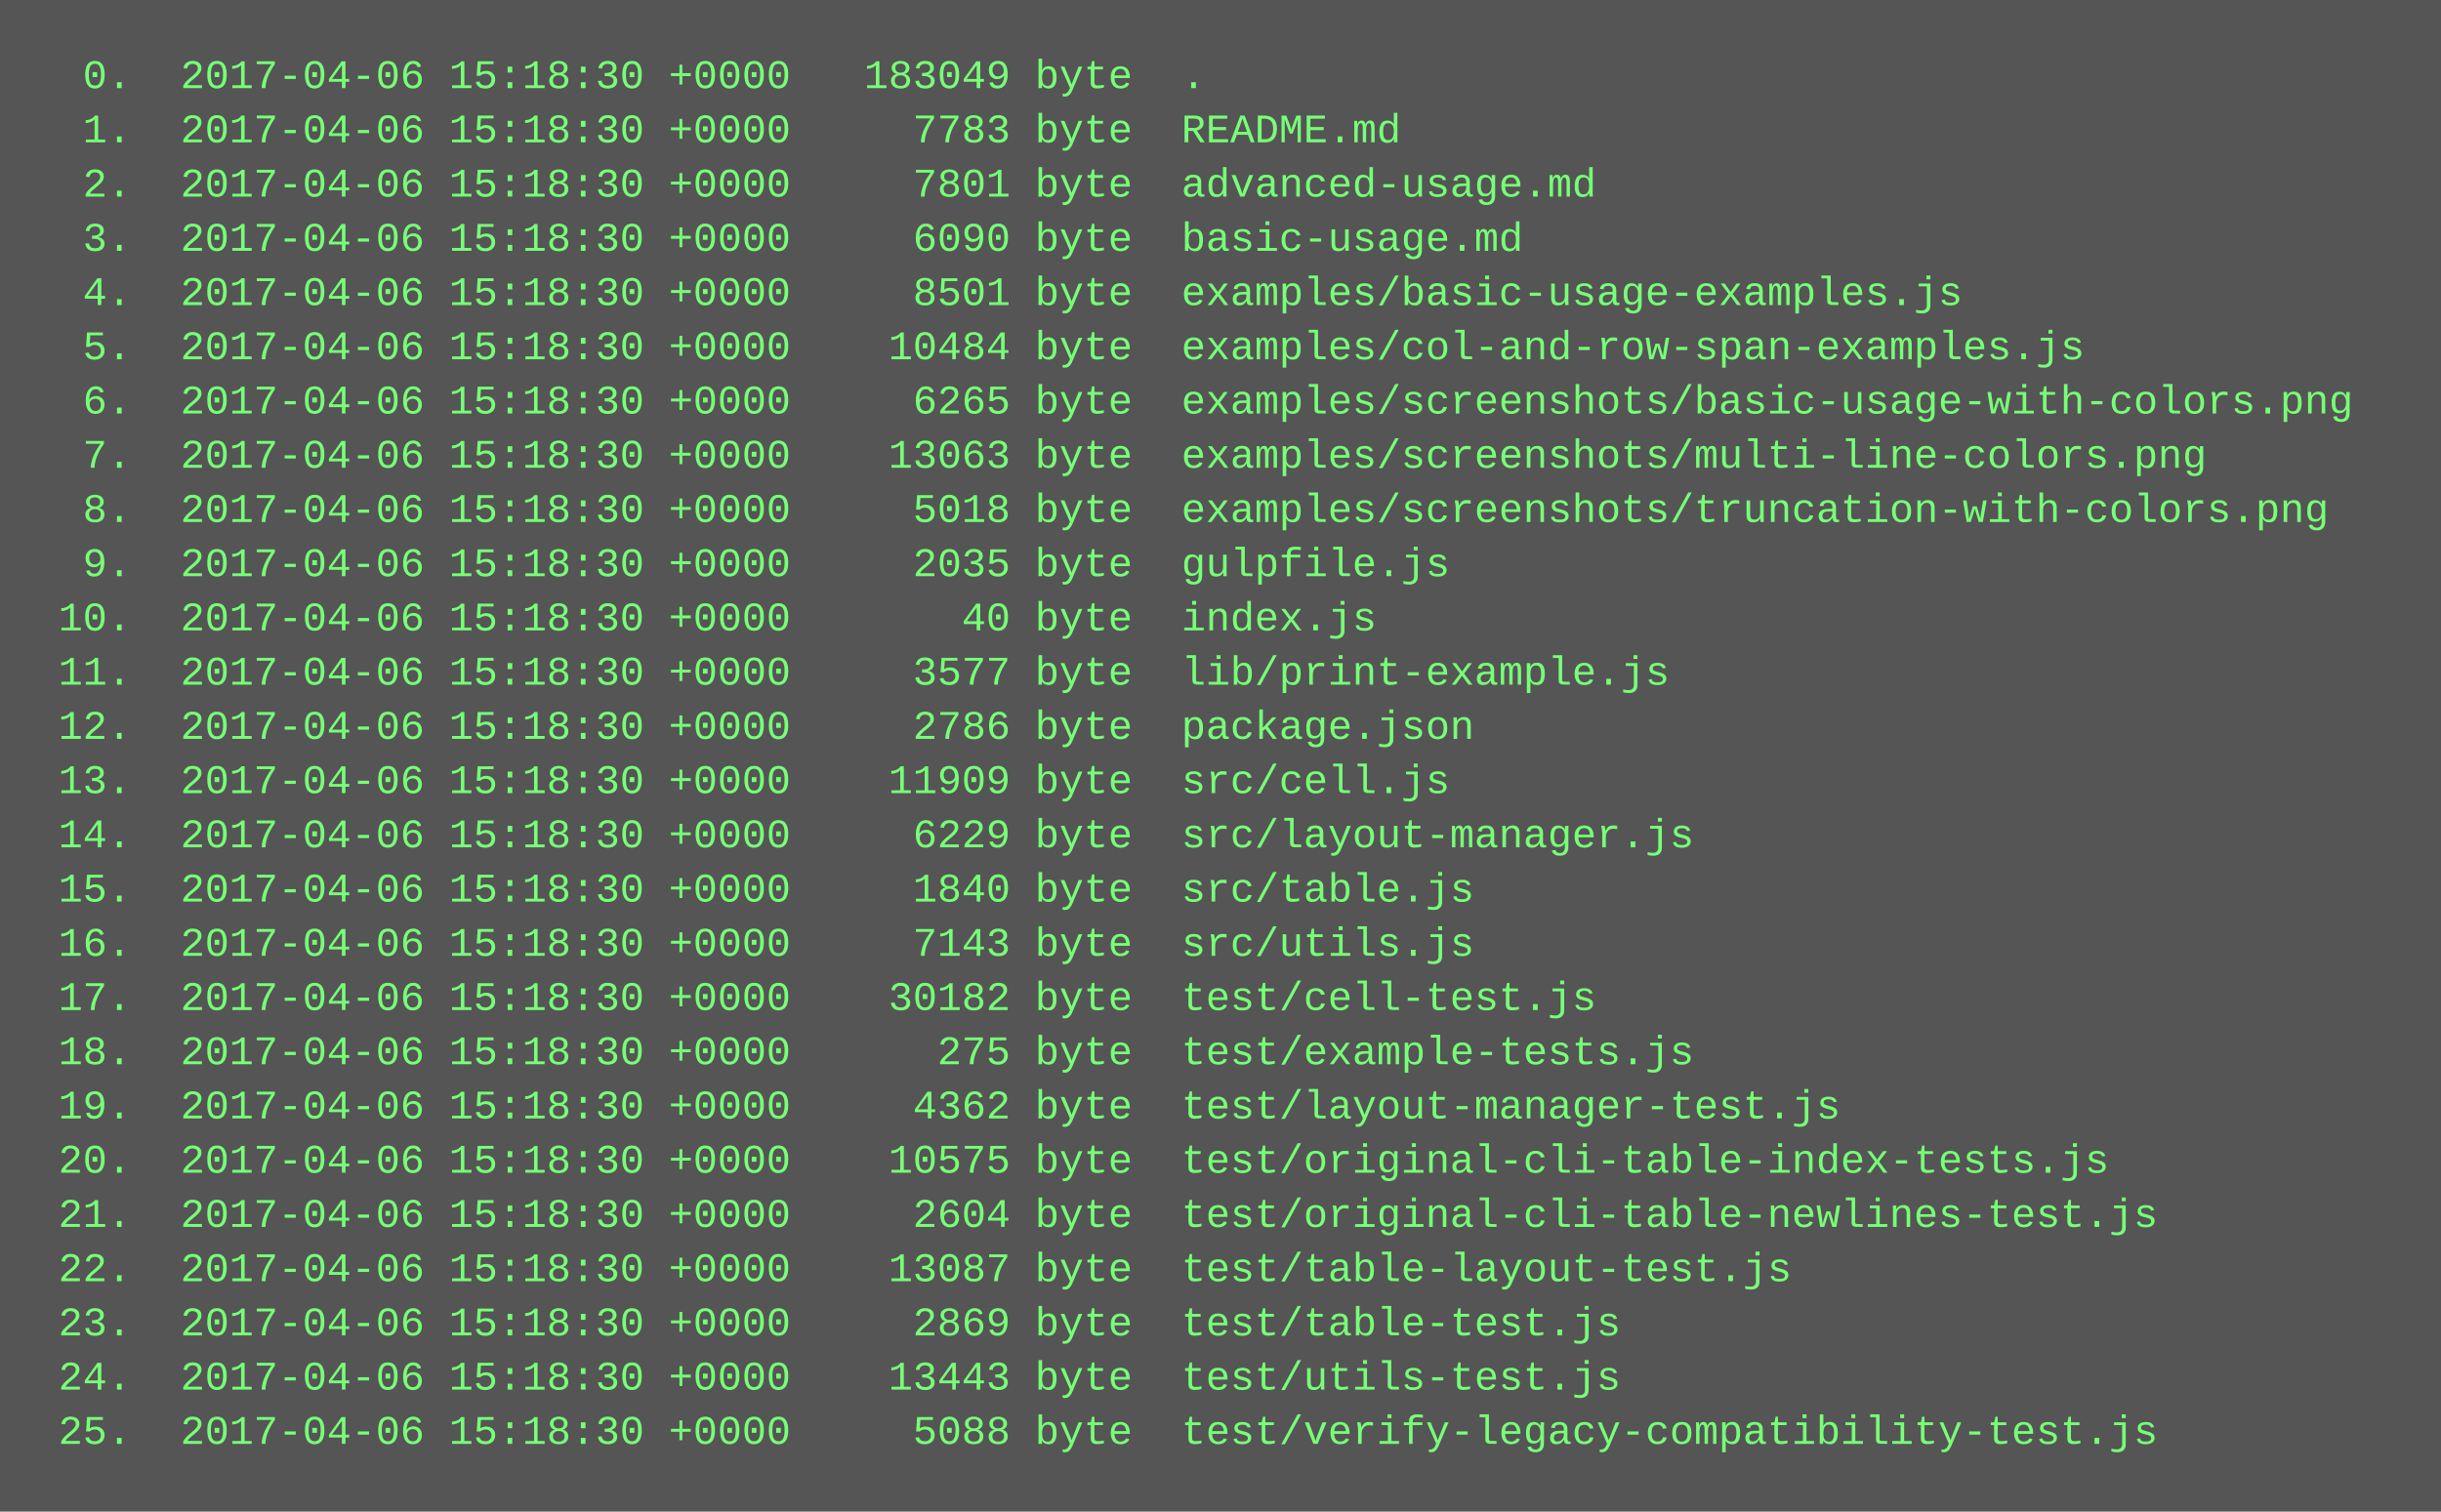
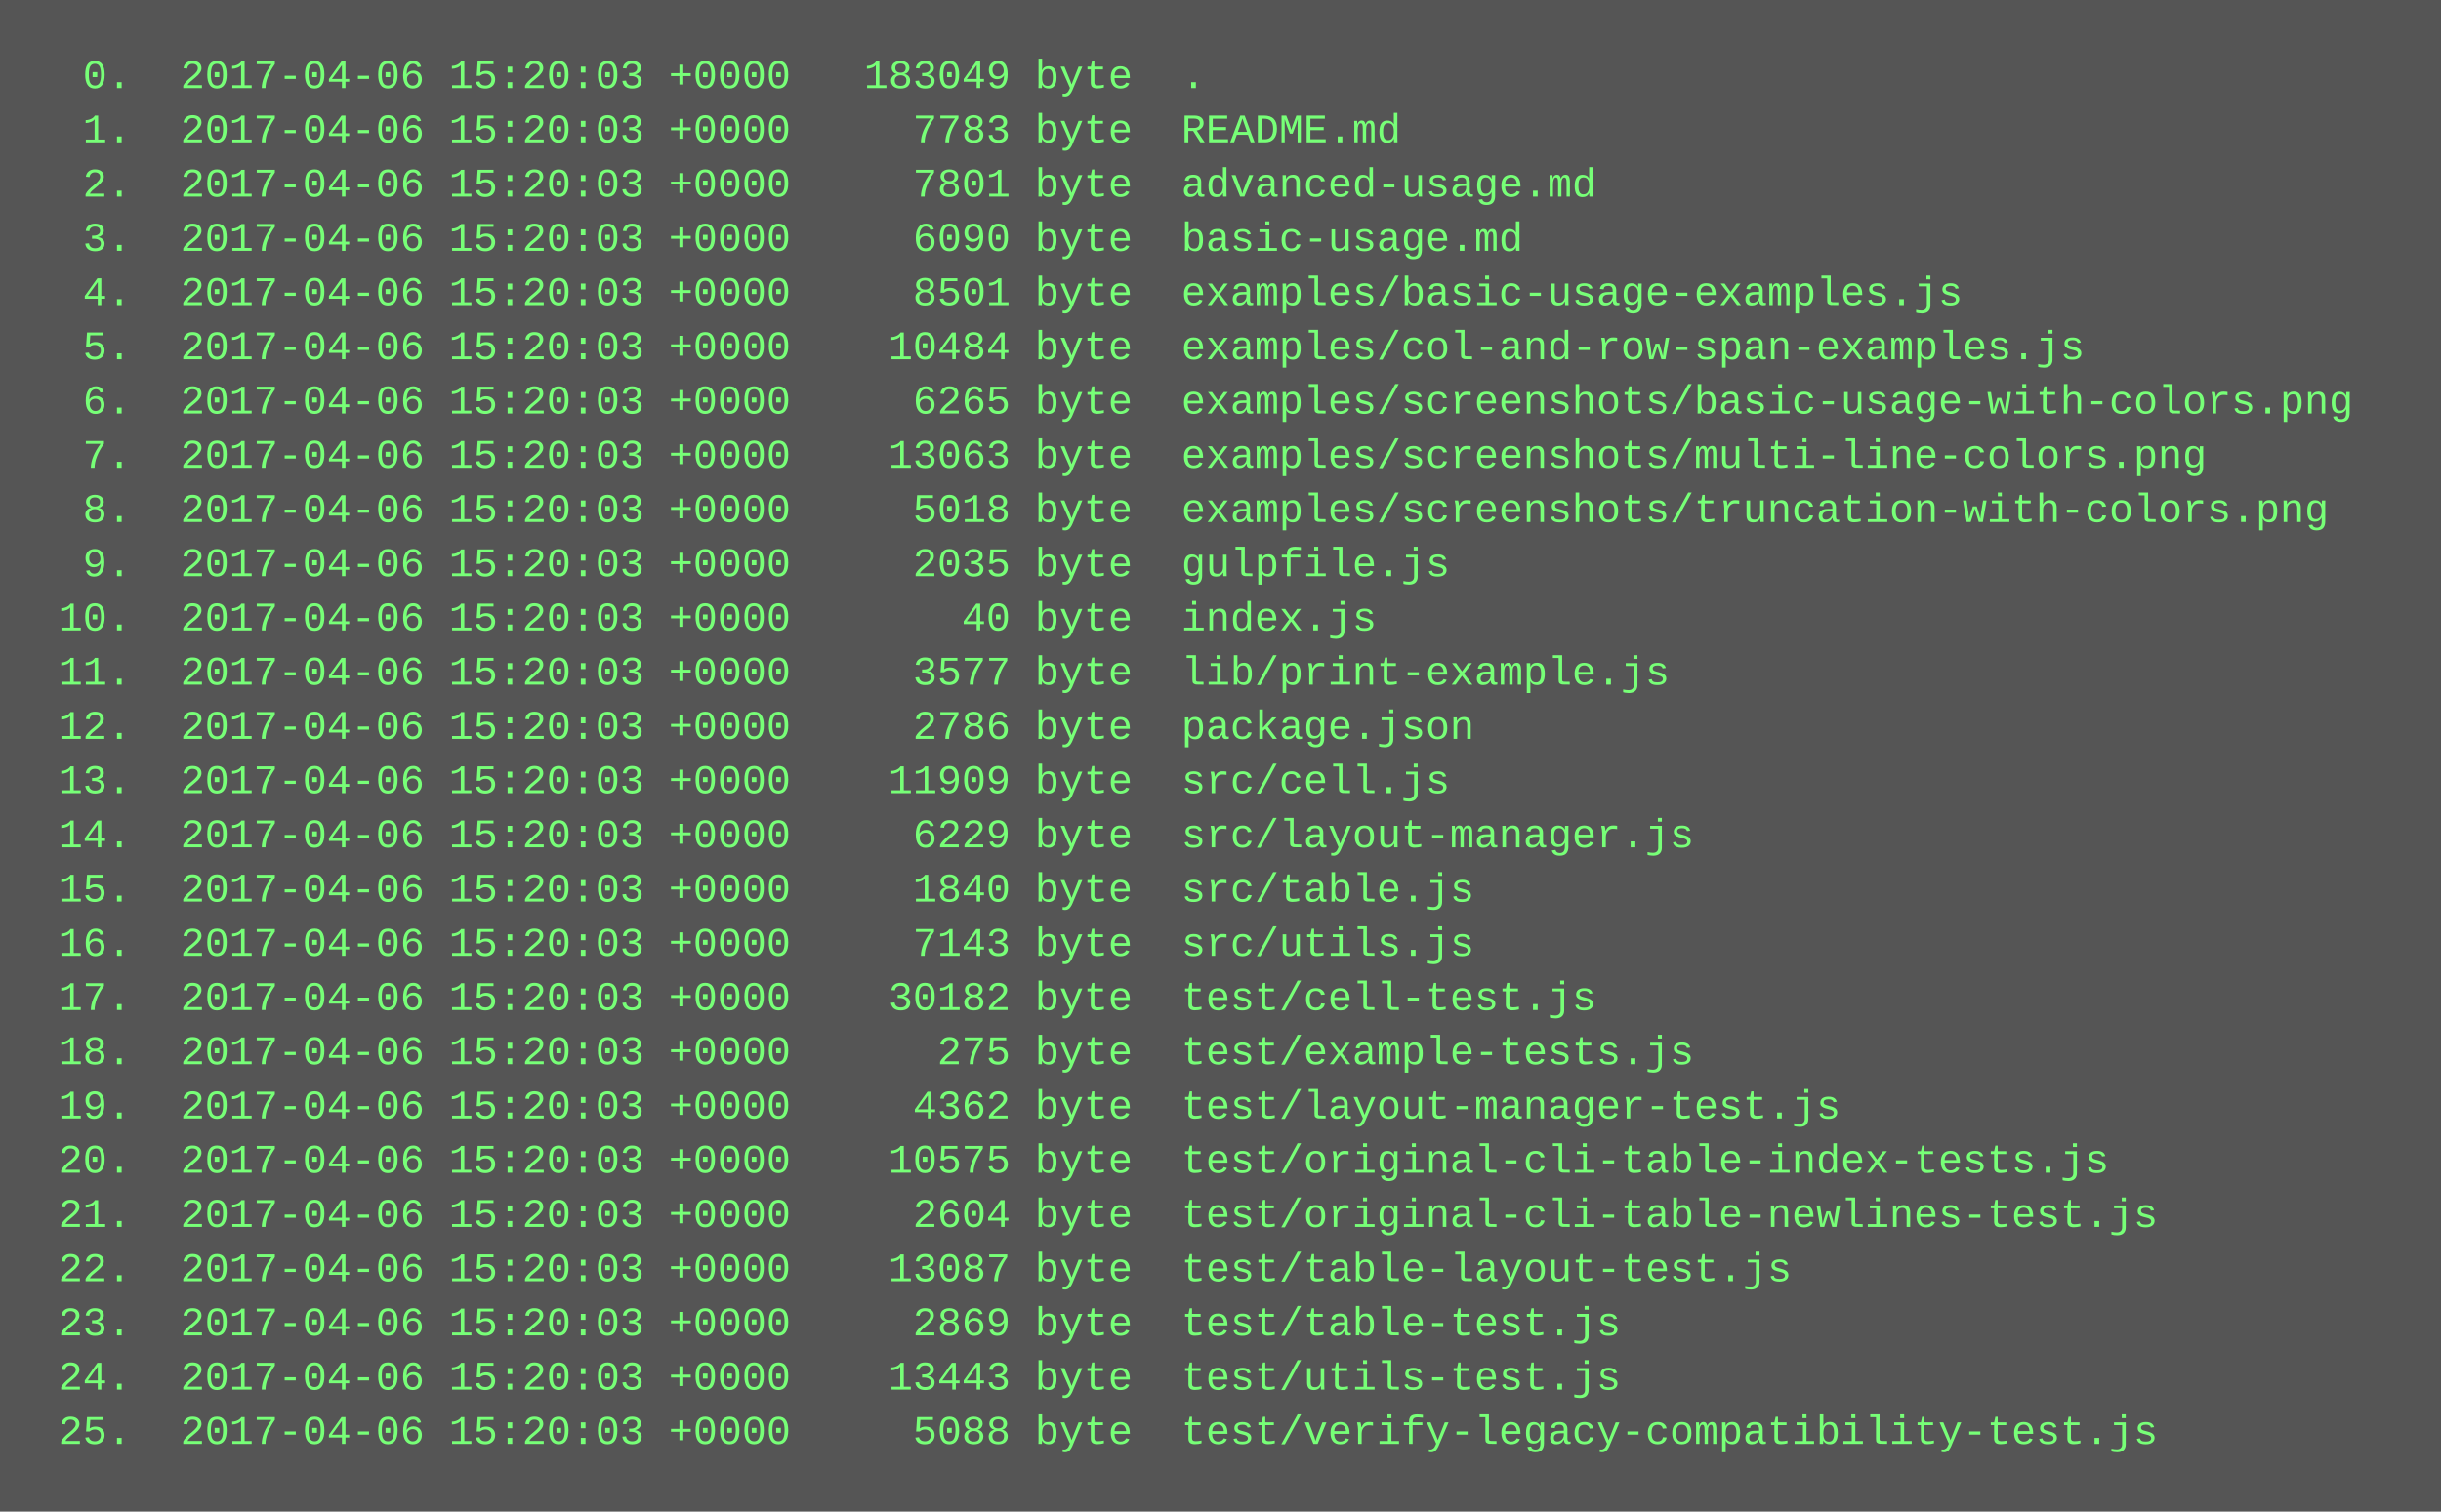
<svg xmlns="http://www.w3.org/2000/svg" height="446" width="720">
  <rect height="446" fill="#555" width="720" />
  <text fill="#7f7" font-family="Courier New" font-size="12" xml:space="preserve">
-     <tspan x="10" y="26">  0.  2017-04-06 15:18:30 +0000   183049 byte  .</tspan>
-     <tspan x="10" y="42">  1.  2017-04-06 15:18:30 +0000     7783 byte  README.md</tspan>
-     <tspan x="10" y="58">  2.  2017-04-06 15:18:30 +0000     7801 byte  advanced-usage.md</tspan>
-     <tspan x="10" y="74">  3.  2017-04-06 15:18:30 +0000     6090 byte  basic-usage.md</tspan>
-     <tspan x="10" y="90">  4.  2017-04-06 15:18:30 +0000     8501 byte  examples/basic-usage-examples.js</tspan>
-     <tspan x="10" y="106">  5.  2017-04-06 15:18:30 +0000    10484 byte  examples/col-and-row-span-examples.js</tspan>
-     <tspan x="10" y="122">  6.  2017-04-06 15:18:30 +0000     6265 byte  examples/screenshots/basic-usage-with-colors.png</tspan>
-     <tspan x="10" y="138">  7.  2017-04-06 15:18:30 +0000    13063 byte  examples/screenshots/multi-line-colors.png</tspan>
-     <tspan x="10" y="154">  8.  2017-04-06 15:18:30 +0000     5018 byte  examples/screenshots/truncation-with-colors.png</tspan>
-     <tspan x="10" y="170">  9.  2017-04-06 15:18:30 +0000     2035 byte  gulpfile.js</tspan>
-     <tspan x="10" y="186"> 10.  2017-04-06 15:18:30 +0000       40 byte  index.js</tspan>
-     <tspan x="10" y="202"> 11.  2017-04-06 15:18:30 +0000     3577 byte  lib/print-example.js</tspan>
-     <tspan x="10" y="218"> 12.  2017-04-06 15:18:30 +0000     2786 byte  package.json</tspan>
-     <tspan x="10" y="234"> 13.  2017-04-06 15:18:30 +0000    11909 byte  src/cell.js</tspan>
-     <tspan x="10" y="250"> 14.  2017-04-06 15:18:30 +0000     6229 byte  src/layout-manager.js</tspan>
-     <tspan x="10" y="266"> 15.  2017-04-06 15:18:30 +0000     1840 byte  src/table.js</tspan>
-     <tspan x="10" y="282"> 16.  2017-04-06 15:18:30 +0000     7143 byte  src/utils.js</tspan>
-     <tspan x="10" y="298"> 17.  2017-04-06 15:18:30 +0000    30182 byte  test/cell-test.js</tspan>
-     <tspan x="10" y="314"> 18.  2017-04-06 15:18:30 +0000      275 byte  test/example-tests.js</tspan>
-     <tspan x="10" y="330"> 19.  2017-04-06 15:18:30 +0000     4362 byte  test/layout-manager-test.js</tspan>
-     <tspan x="10" y="346"> 20.  2017-04-06 15:18:30 +0000    10575 byte  test/original-cli-table-index-tests.js</tspan>
-     <tspan x="10" y="362"> 21.  2017-04-06 15:18:30 +0000     2604 byte  test/original-cli-table-newlines-test.js</tspan>
-     <tspan x="10" y="378"> 22.  2017-04-06 15:18:30 +0000    13087 byte  test/table-layout-test.js</tspan>
-     <tspan x="10" y="394"> 23.  2017-04-06 15:18:30 +0000     2869 byte  test/table-test.js</tspan>
-     <tspan x="10" y="410"> 24.  2017-04-06 15:18:30 +0000    13443 byte  test/utils-test.js</tspan>
-     <tspan x="10" y="426"> 25.  2017-04-06 15:18:30 +0000     5088 byte  test/verify-legacy-compatibility-test.js</tspan>
+     <tspan x="10" y="26">  0.  2017-04-06 15:20:03 +0000   183049 byte  .</tspan>
+     <tspan x="10" y="42">  1.  2017-04-06 15:20:03 +0000     7783 byte  README.md</tspan>
+     <tspan x="10" y="58">  2.  2017-04-06 15:20:03 +0000     7801 byte  advanced-usage.md</tspan>
+     <tspan x="10" y="74">  3.  2017-04-06 15:20:03 +0000     6090 byte  basic-usage.md</tspan>
+     <tspan x="10" y="90">  4.  2017-04-06 15:20:03 +0000     8501 byte  examples/basic-usage-examples.js</tspan>
+     <tspan x="10" y="106">  5.  2017-04-06 15:20:03 +0000    10484 byte  examples/col-and-row-span-examples.js</tspan>
+     <tspan x="10" y="122">  6.  2017-04-06 15:20:03 +0000     6265 byte  examples/screenshots/basic-usage-with-colors.png</tspan>
+     <tspan x="10" y="138">  7.  2017-04-06 15:20:03 +0000    13063 byte  examples/screenshots/multi-line-colors.png</tspan>
+     <tspan x="10" y="154">  8.  2017-04-06 15:20:03 +0000     5018 byte  examples/screenshots/truncation-with-colors.png</tspan>
+     <tspan x="10" y="170">  9.  2017-04-06 15:20:03 +0000     2035 byte  gulpfile.js</tspan>
+     <tspan x="10" y="186"> 10.  2017-04-06 15:20:03 +0000       40 byte  index.js</tspan>
+     <tspan x="10" y="202"> 11.  2017-04-06 15:20:03 +0000     3577 byte  lib/print-example.js</tspan>
+     <tspan x="10" y="218"> 12.  2017-04-06 15:20:03 +0000     2786 byte  package.json</tspan>
+     <tspan x="10" y="234"> 13.  2017-04-06 15:20:03 +0000    11909 byte  src/cell.js</tspan>
+     <tspan x="10" y="250"> 14.  2017-04-06 15:20:03 +0000     6229 byte  src/layout-manager.js</tspan>
+     <tspan x="10" y="266"> 15.  2017-04-06 15:20:03 +0000     1840 byte  src/table.js</tspan>
+     <tspan x="10" y="282"> 16.  2017-04-06 15:20:03 +0000     7143 byte  src/utils.js</tspan>
+     <tspan x="10" y="298"> 17.  2017-04-06 15:20:03 +0000    30182 byte  test/cell-test.js</tspan>
+     <tspan x="10" y="314"> 18.  2017-04-06 15:20:03 +0000      275 byte  test/example-tests.js</tspan>
+     <tspan x="10" y="330"> 19.  2017-04-06 15:20:03 +0000     4362 byte  test/layout-manager-test.js</tspan>
+     <tspan x="10" y="346"> 20.  2017-04-06 15:20:03 +0000    10575 byte  test/original-cli-table-index-tests.js</tspan>
+     <tspan x="10" y="362"> 21.  2017-04-06 15:20:03 +0000     2604 byte  test/original-cli-table-newlines-test.js</tspan>
+     <tspan x="10" y="378"> 22.  2017-04-06 15:20:03 +0000    13087 byte  test/table-layout-test.js</tspan>
+     <tspan x="10" y="394"> 23.  2017-04-06 15:20:03 +0000     2869 byte  test/table-test.js</tspan>
+     <tspan x="10" y="410"> 24.  2017-04-06 15:20:03 +0000    13443 byte  test/utils-test.js</tspan>
+     <tspan x="10" y="426"> 25.  2017-04-06 15:20:03 +0000     5088 byte  test/verify-legacy-compatibility-test.js</tspan>
  </text>
</svg>
